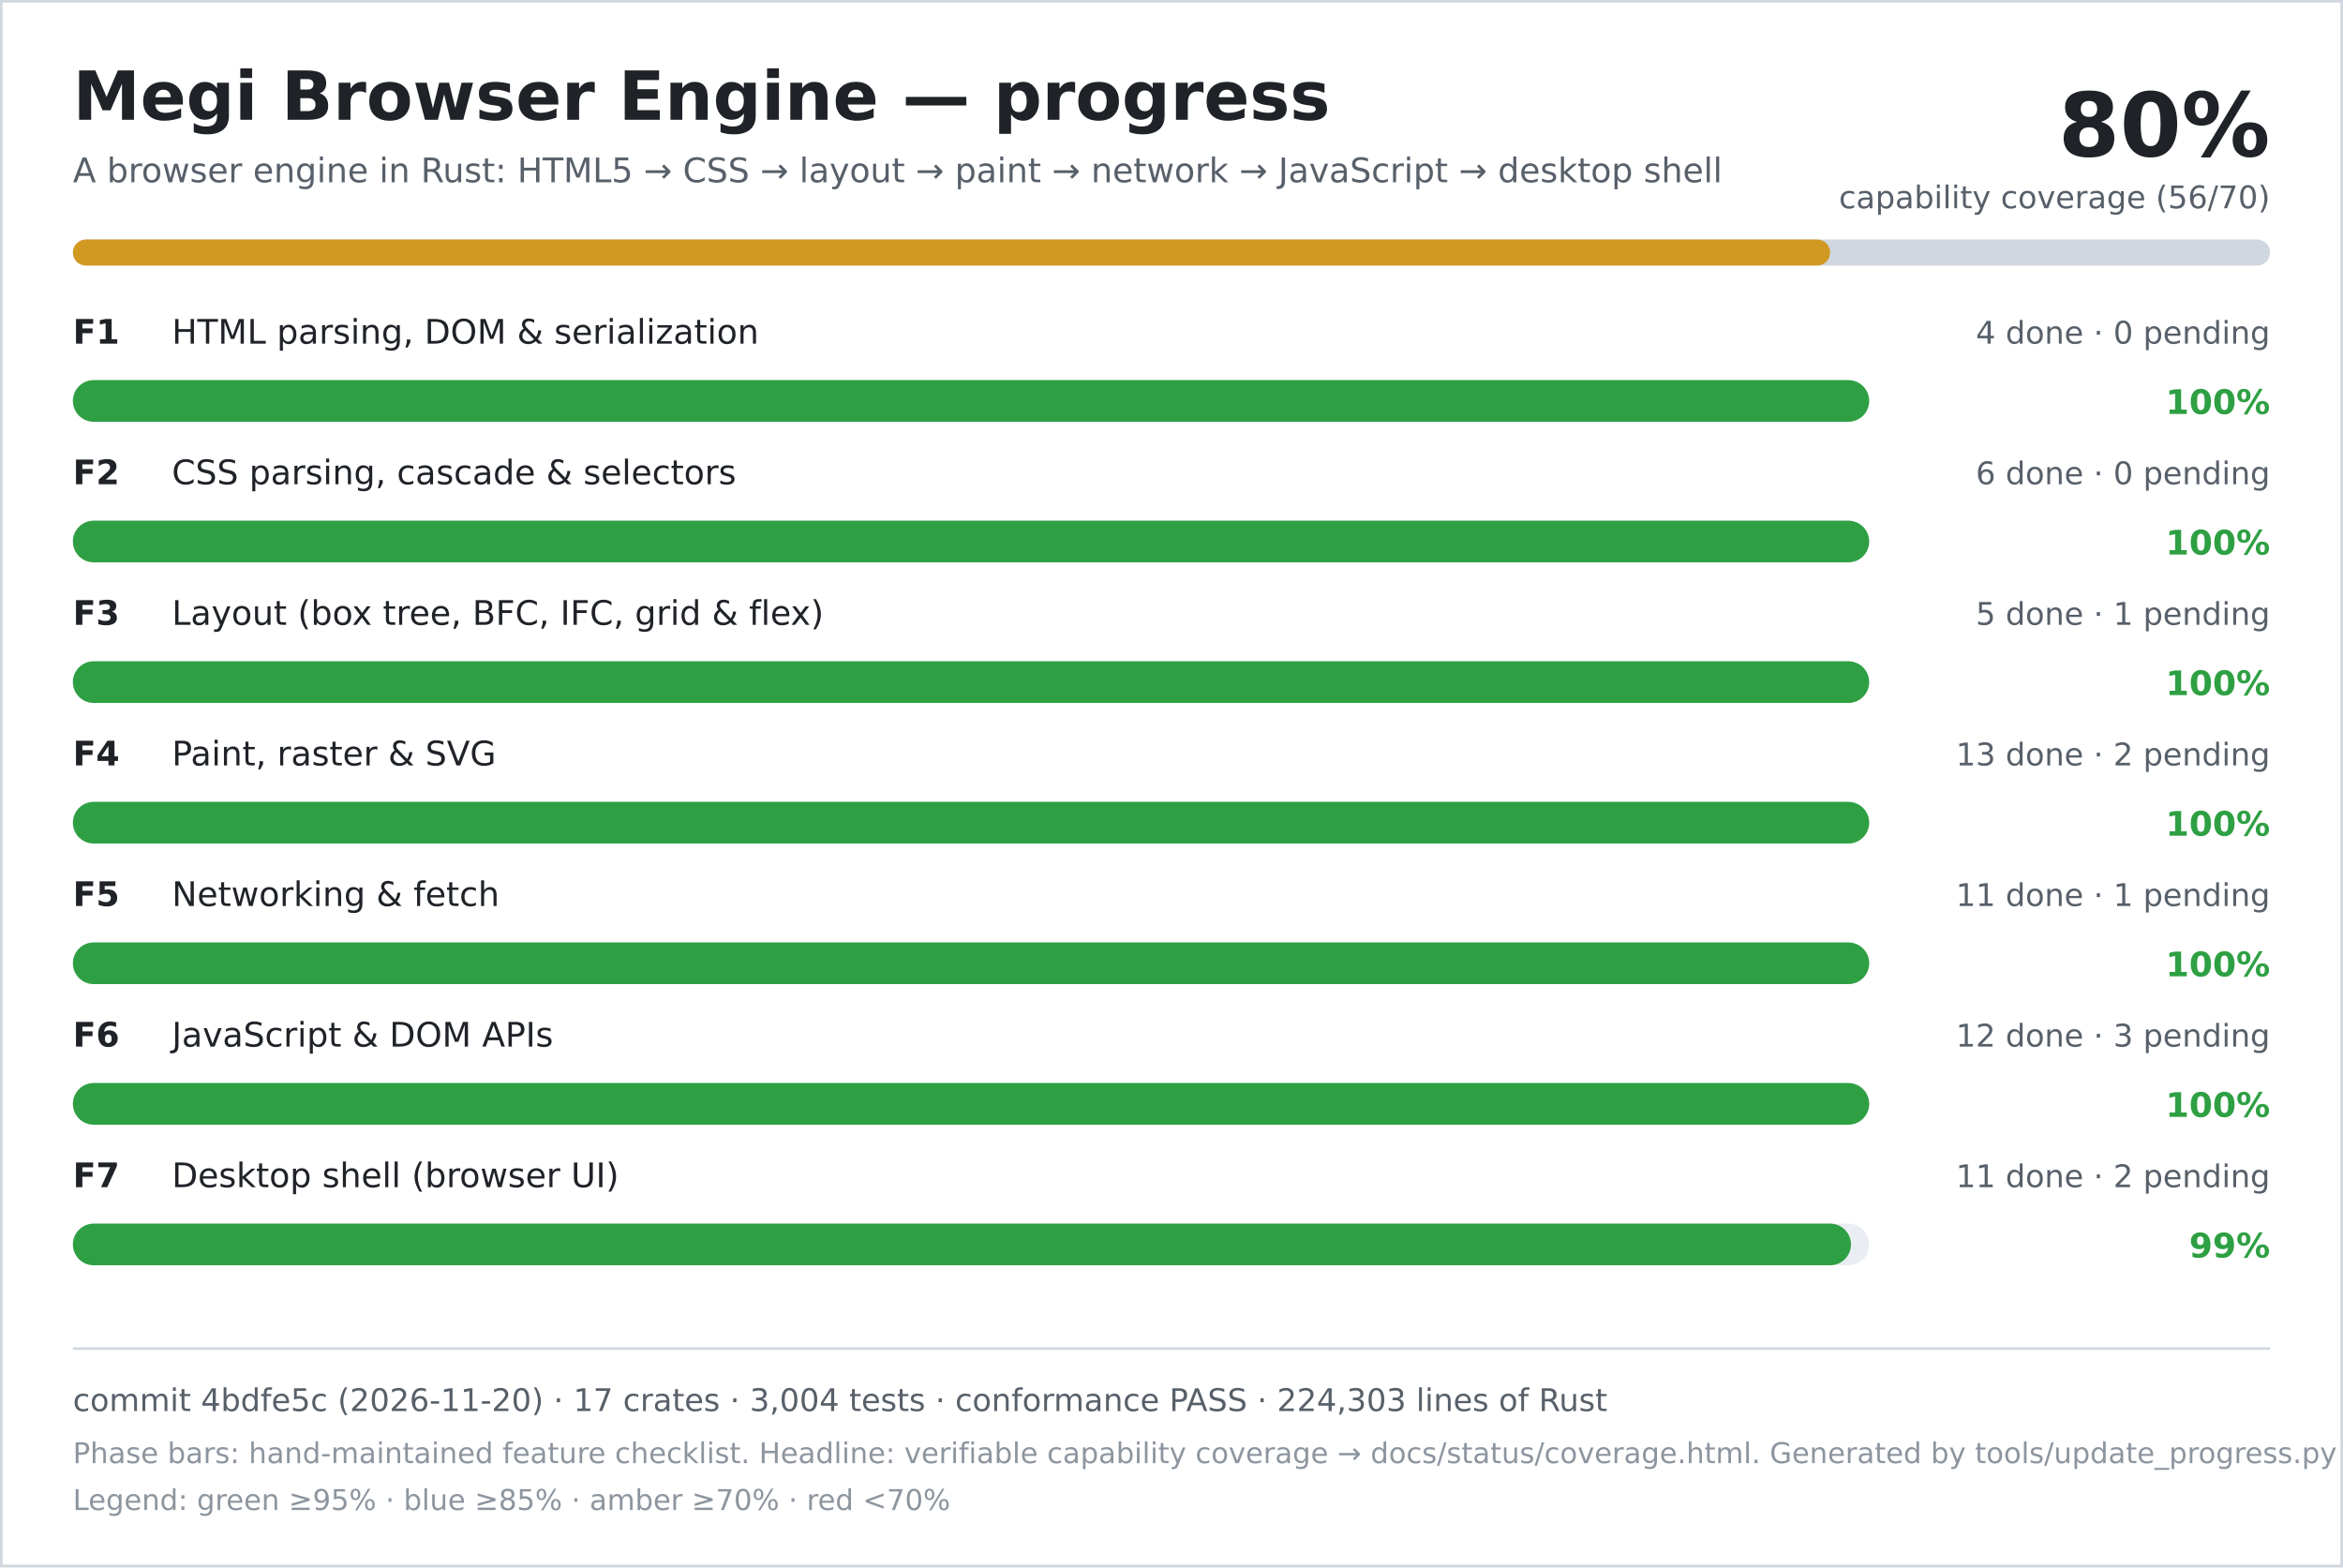
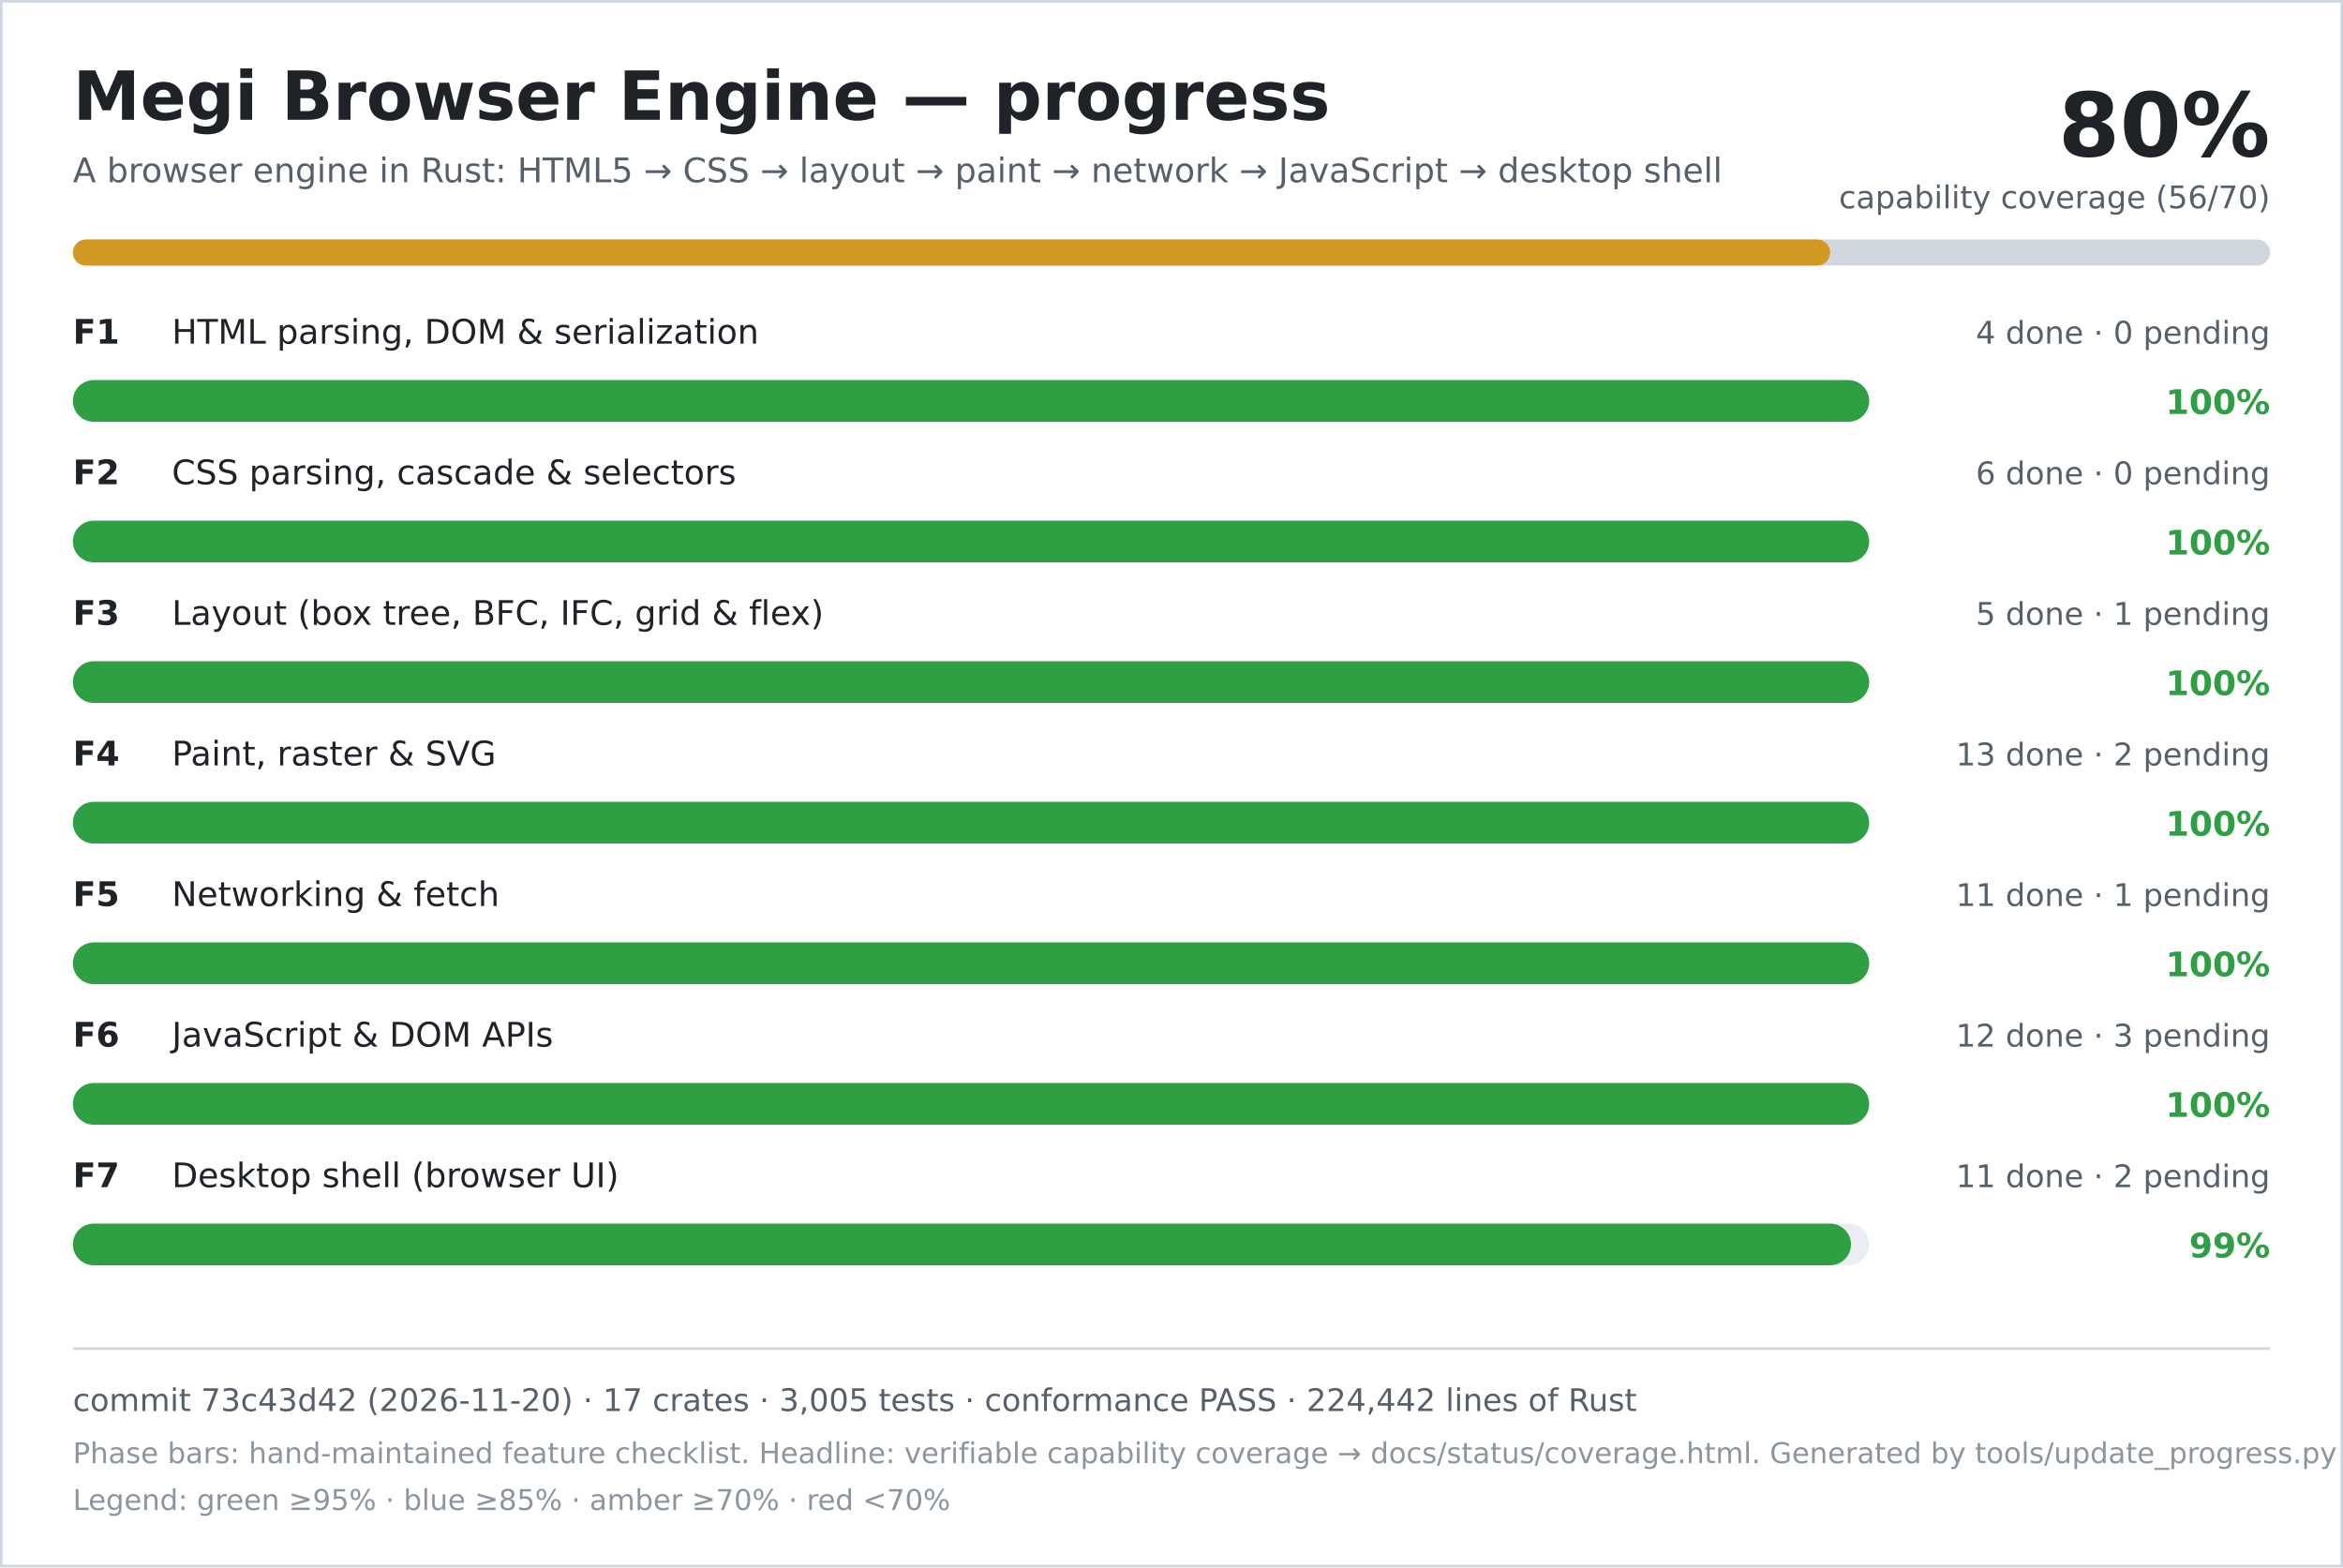
<svg xmlns="http://www.w3.org/2000/svg" width="900" height="602" viewBox="0 0 900 602" role="img" aria-labelledby="title desc">
  <rect width="900" height="602" fill="#ffffff" />
  <rect x="0.5" y="0.5" width="899" height="601" fill="none" stroke="#d0d7de" />
  <text x="28" y="46" font-family="DejaVu Sans, Verdana, sans-serif" font-size="26" font-weight="700" fill="#1f2328">Megi Browser Engine — progress</text>
  <text x="28" y="70" font-family="DejaVu Sans, Verdana, sans-serif" font-size="13" fill="#57606a">A browser engine in Rust: HTML5 → CSS → layout → paint → network → JavaScript → desktop shell</text>
  <text x="872" y="60" text-anchor="end" font-family="DejaVu Sans, Verdana, sans-serif" font-size="34" font-weight="700" fill="#1f2328">80%</text>
  <text x="872" y="80" text-anchor="end" font-family="DejaVu Sans, Verdana, sans-serif" font-size="12" fill="#57606a">capability coverage (56/70)</text>
  <rect x="28" y="92" width="844" height="10" rx="5" fill="#d0d7de" />
  <rect x="28" y="92" width="675" height="10" rx="5" fill="#d29922" />
  <text x="28" y="132" font-family="DejaVu Sans, Verdana, sans-serif" font-size="13" font-weight="700" fill="#1f2328">F1</text>
  <text x="66" y="132" font-family="DejaVu Sans, Verdana, sans-serif" font-size="13" fill="#1f2328">HTML parsing, DOM &amp; serialization</text>
  <text x="872" y="132" text-anchor="end" font-family="DejaVu Sans, Verdana, sans-serif" font-size="12" fill="#57606a">4 done · 0 pending</text>
  <rect x="28" y="146" width="690" height="16" rx="8" fill="#eaeef2" />
  <rect x="28" y="146" width="690" height="16" rx="8" fill="#2ea043" />
  <text x="872" y="159" text-anchor="end" font-family="DejaVu Sans, Verdana, sans-serif" font-size="13" font-weight="700" fill="#2ea043">100%</text>
  <text x="28" y="186" font-family="DejaVu Sans, Verdana, sans-serif" font-size="13" font-weight="700" fill="#1f2328">F2</text>
  <text x="66" y="186" font-family="DejaVu Sans, Verdana, sans-serif" font-size="13" fill="#1f2328">CSS parsing, cascade &amp; selectors</text>
  <text x="872" y="186" text-anchor="end" font-family="DejaVu Sans, Verdana, sans-serif" font-size="12" fill="#57606a">6 done · 0 pending</text>
  <rect x="28" y="200" width="690" height="16" rx="8" fill="#eaeef2" />
  <rect x="28" y="200" width="690" height="16" rx="8" fill="#2ea043" />
  <text x="872" y="213" text-anchor="end" font-family="DejaVu Sans, Verdana, sans-serif" font-size="13" font-weight="700" fill="#2ea043">100%</text>
  <text x="28" y="240" font-family="DejaVu Sans, Verdana, sans-serif" font-size="13" font-weight="700" fill="#1f2328">F3</text>
  <text x="66" y="240" font-family="DejaVu Sans, Verdana, sans-serif" font-size="13" fill="#1f2328">Layout (box tree, BFC, IFC, grid &amp; flex)</text>
  <text x="872" y="240" text-anchor="end" font-family="DejaVu Sans, Verdana, sans-serif" font-size="12" fill="#57606a">5 done · 1 pending</text>
  <rect x="28" y="254" width="690" height="16" rx="8" fill="#eaeef2" />
  <rect x="28" y="254" width="690" height="16" rx="8" fill="#2ea043" />
  <text x="872" y="267" text-anchor="end" font-family="DejaVu Sans, Verdana, sans-serif" font-size="13" font-weight="700" fill="#2ea043">100%</text>
  <text x="28" y="294" font-family="DejaVu Sans, Verdana, sans-serif" font-size="13" font-weight="700" fill="#1f2328">F4</text>
  <text x="66" y="294" font-family="DejaVu Sans, Verdana, sans-serif" font-size="13" fill="#1f2328">Paint, raster &amp; SVG</text>
  <text x="872" y="294" text-anchor="end" font-family="DejaVu Sans, Verdana, sans-serif" font-size="12" fill="#57606a">13 done · 2 pending</text>
  <rect x="28" y="308" width="690" height="16" rx="8" fill="#eaeef2" />
  <rect x="28" y="308" width="690" height="16" rx="8" fill="#2ea043" />
  <text x="872" y="321" text-anchor="end" font-family="DejaVu Sans, Verdana, sans-serif" font-size="13" font-weight="700" fill="#2ea043">100%</text>
  <text x="28" y="348" font-family="DejaVu Sans, Verdana, sans-serif" font-size="13" font-weight="700" fill="#1f2328">F5</text>
  <text x="66" y="348" font-family="DejaVu Sans, Verdana, sans-serif" font-size="13" fill="#1f2328">Networking &amp; fetch</text>
  <text x="872" y="348" text-anchor="end" font-family="DejaVu Sans, Verdana, sans-serif" font-size="12" fill="#57606a">11 done · 1 pending</text>
  <rect x="28" y="362" width="690" height="16" rx="8" fill="#eaeef2" />
  <rect x="28" y="362" width="690" height="16" rx="8" fill="#2ea043" />
  <text x="872" y="375" text-anchor="end" font-family="DejaVu Sans, Verdana, sans-serif" font-size="13" font-weight="700" fill="#2ea043">100%</text>
  <text x="28" y="402" font-family="DejaVu Sans, Verdana, sans-serif" font-size="13" font-weight="700" fill="#1f2328">F6</text>
  <text x="66" y="402" font-family="DejaVu Sans, Verdana, sans-serif" font-size="13" fill="#1f2328">JavaScript &amp; DOM APIs</text>
  <text x="872" y="402" text-anchor="end" font-family="DejaVu Sans, Verdana, sans-serif" font-size="12" fill="#57606a">12 done · 3 pending</text>
  <rect x="28" y="416" width="690" height="16" rx="8" fill="#eaeef2" />
  <rect x="28" y="416" width="690" height="16" rx="8" fill="#2ea043" />
  <text x="872" y="429" text-anchor="end" font-family="DejaVu Sans, Verdana, sans-serif" font-size="13" font-weight="700" fill="#2ea043">100%</text>
  <text x="28" y="456" font-family="DejaVu Sans, Verdana, sans-serif" font-size="13" font-weight="700" fill="#1f2328">F7</text>
  <text x="66" y="456" font-family="DejaVu Sans, Verdana, sans-serif" font-size="13" fill="#1f2328">Desktop shell (browser UI)</text>
  <text x="872" y="456" text-anchor="end" font-family="DejaVu Sans, Verdana, sans-serif" font-size="12" fill="#57606a">11 done · 2 pending</text>
  <rect x="28" y="470" width="690" height="16" rx="8" fill="#eaeef2" />
  <rect x="28" y="470" width="683" height="16" rx="8" fill="#2ea043" />
  <text x="872" y="483" text-anchor="end" font-family="DejaVu Sans, Verdana, sans-serif" font-size="13" font-weight="700" fill="#2ea043">99%</text>
  <line x1="28" y1="518" x2="872" y2="518" stroke="#d0d7de" />
-   <text x="28" y="542" font-family="DejaVu Sans, Verdana, sans-serif" font-size="12" fill="#57606a">commit 4bdfe5c (2026-11-20) · 17 crates · 3,004 tests · conformance PASS · 224,303 lines of Rust</text>
+   <text x="28" y="542" font-family="DejaVu Sans, Verdana, sans-serif" font-size="12" fill="#57606a">commit 73c43d42 (2026-11-20) · 17 crates · 3,005 tests · conformance PASS · 224,442 lines of Rust</text>
  <text x="28" y="562" font-family="DejaVu Sans, Verdana, sans-serif" font-size="11" fill="#8c959f">Phase bars: hand-maintained feature checklist. Headline: verifiable capability coverage → docs/status/coverage.html. Generated by tools/update_progress.py — do not edit.</text>
  <text x="28" y="580" font-family="DejaVu Sans, Verdana, sans-serif" font-size="11" fill="#8c959f">Legend: green ≥95% · blue ≥85% · amber ≥70% · red &lt;70%</text>
</svg>
